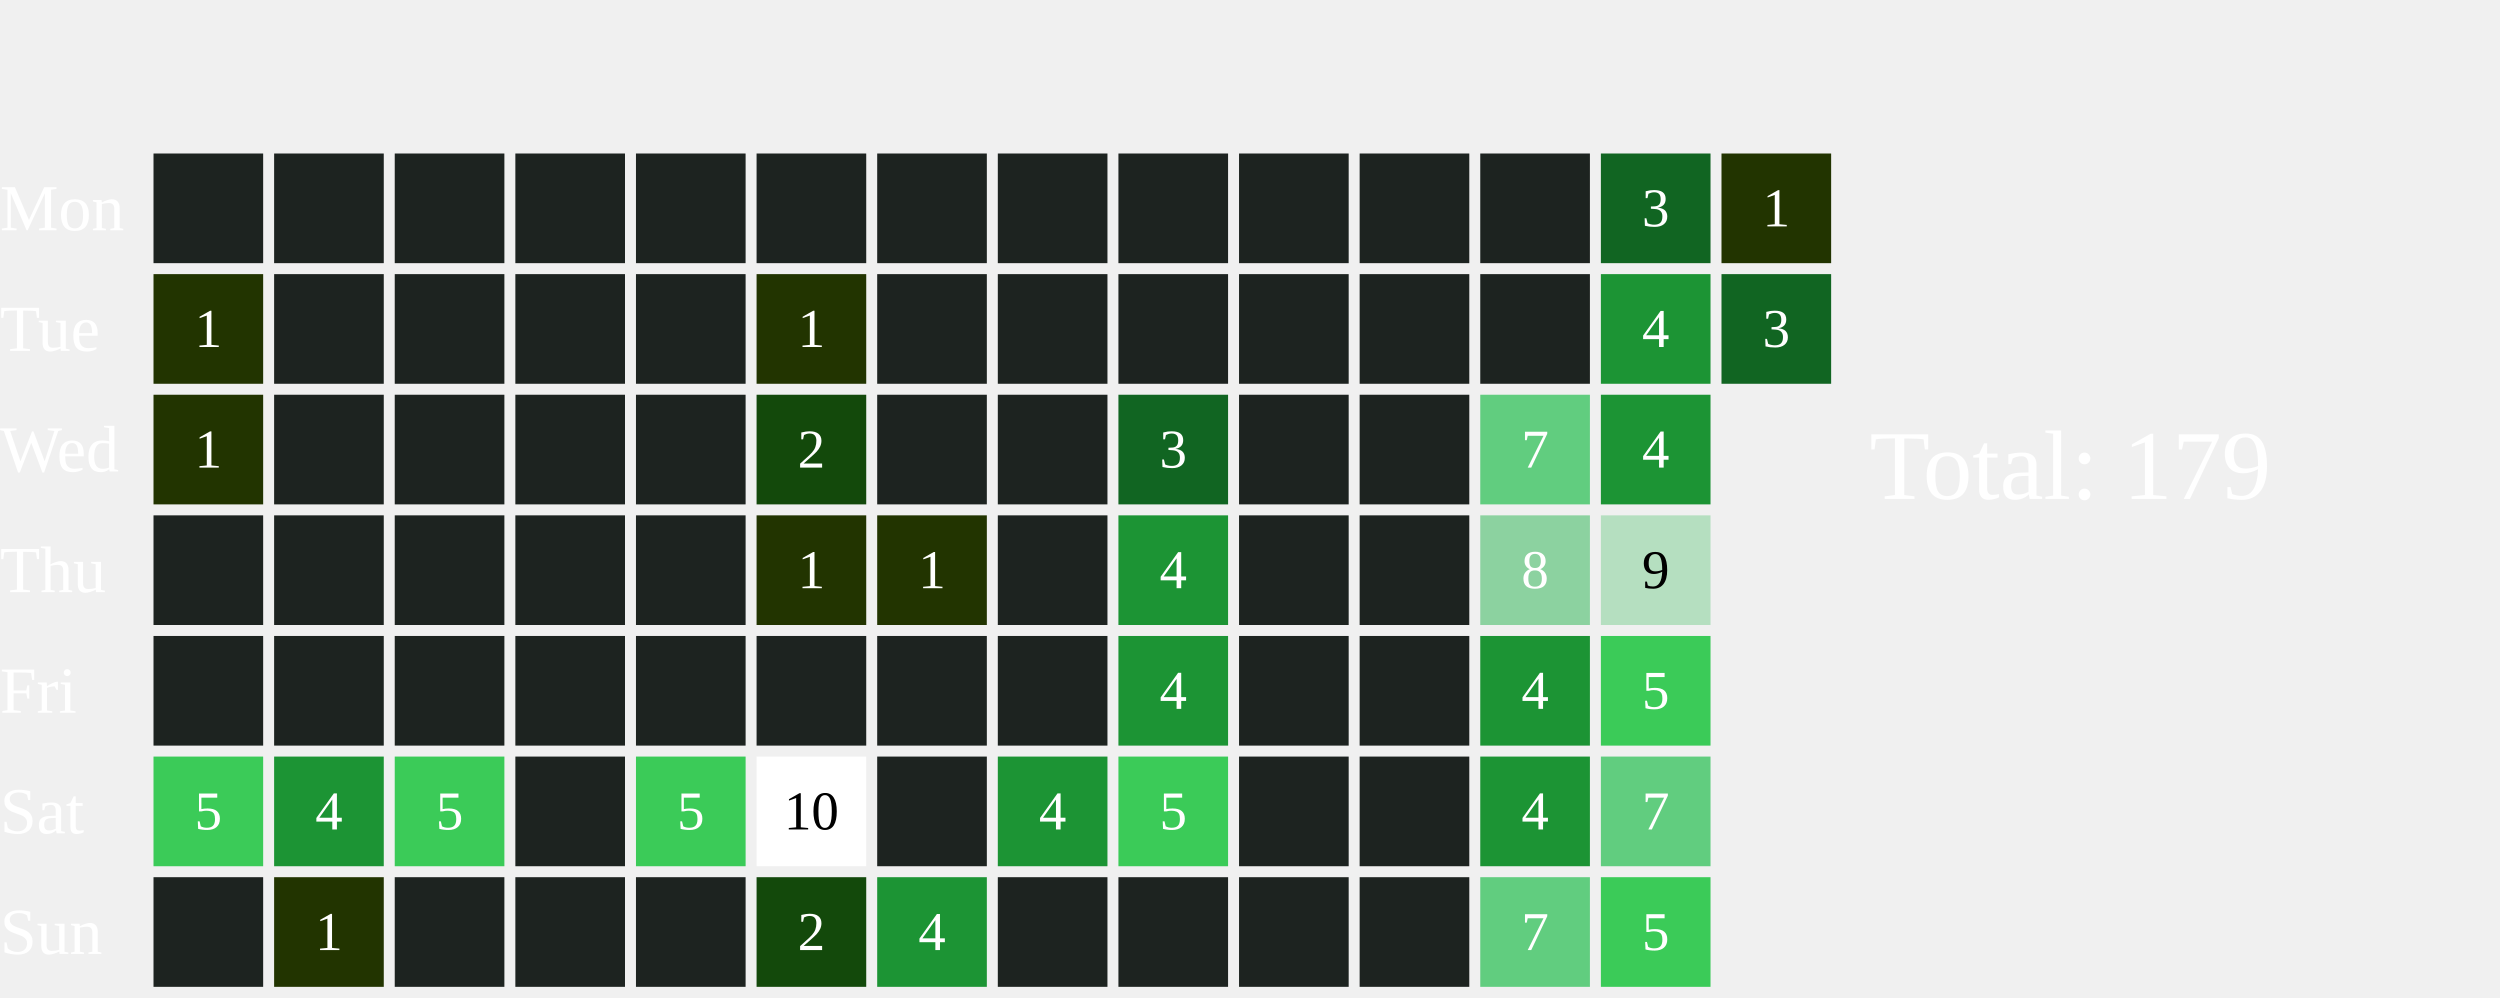
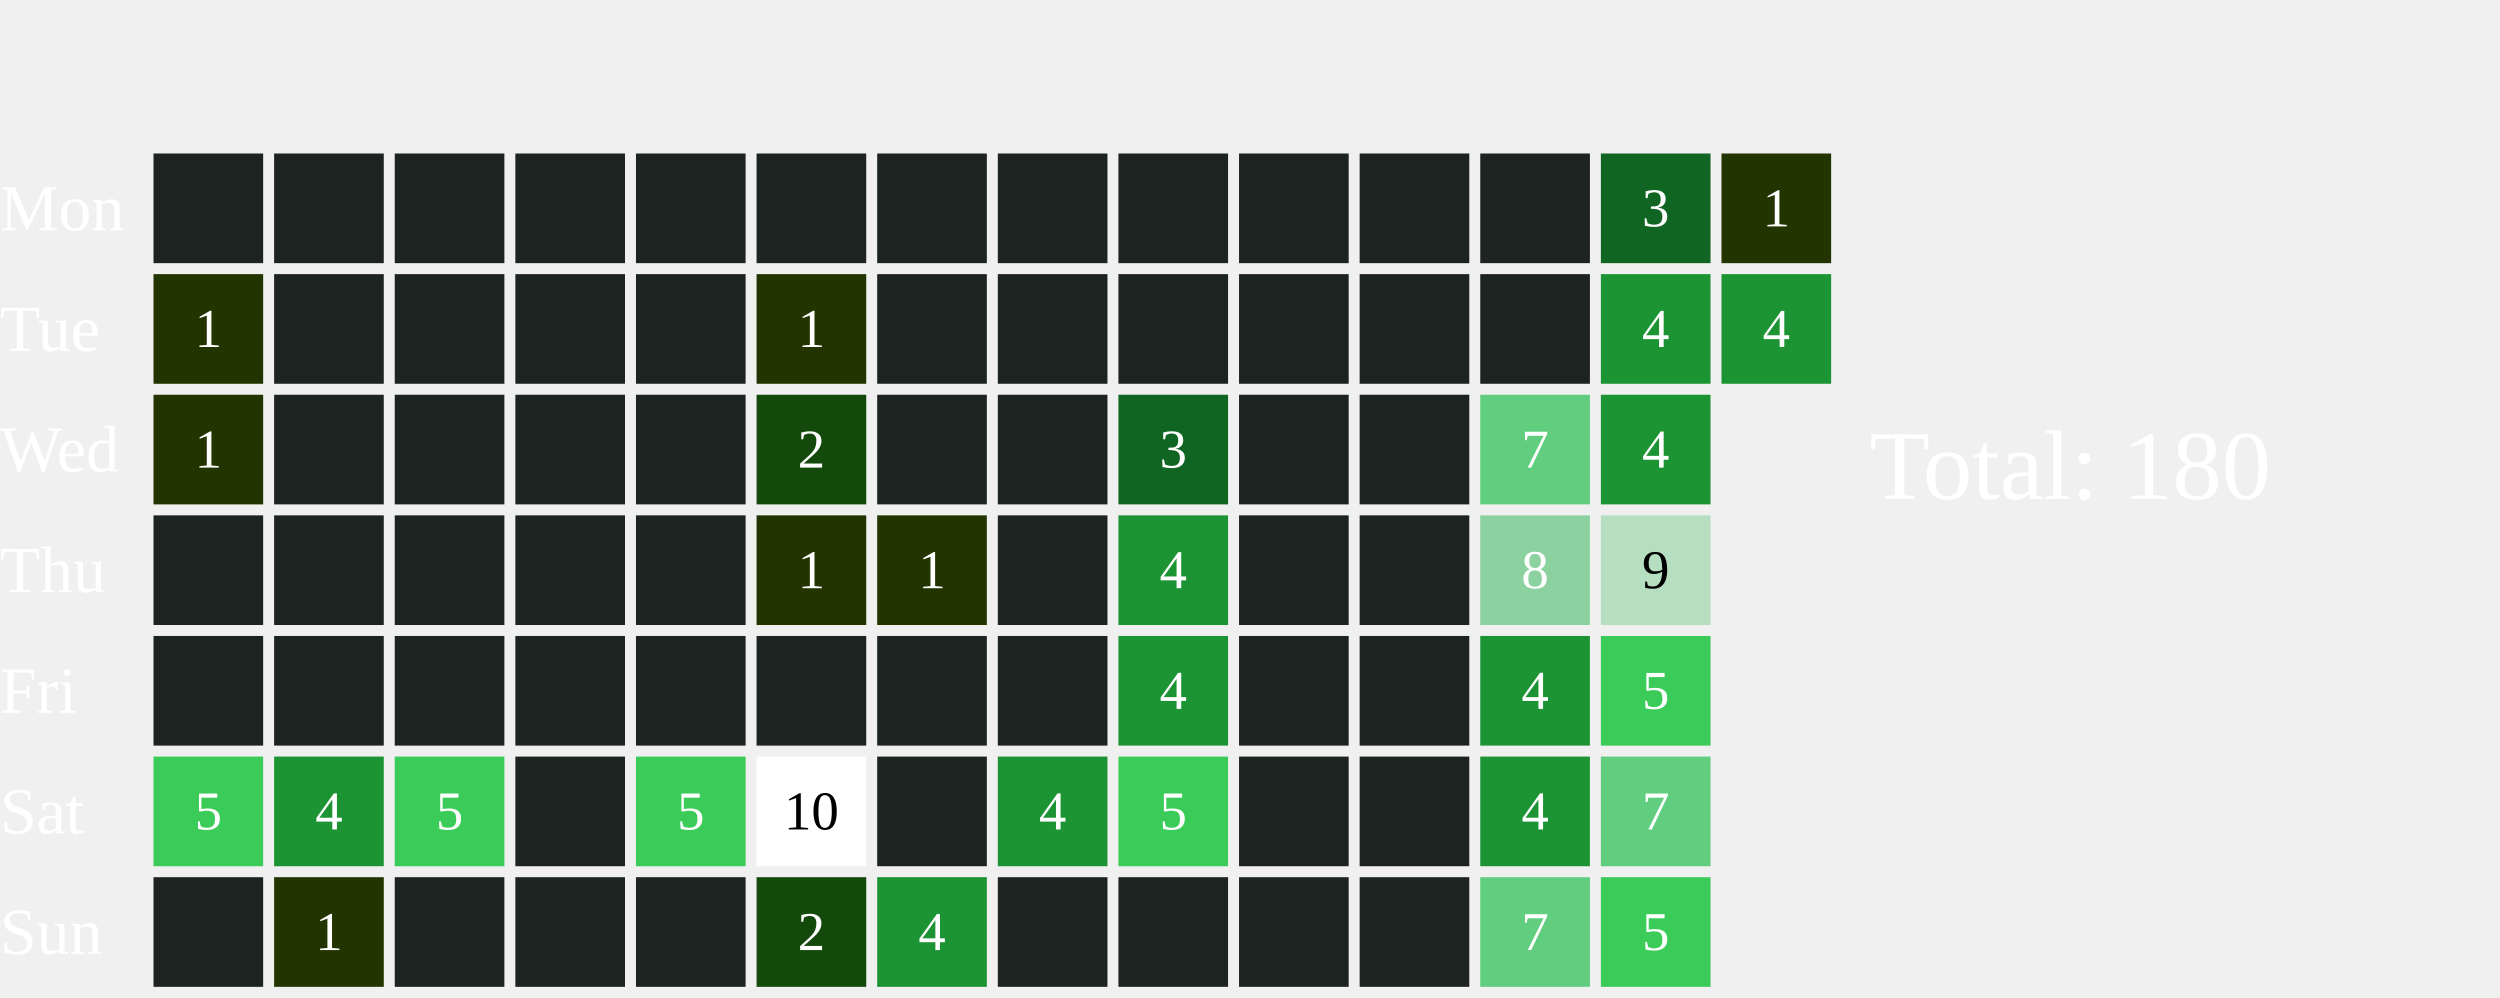
<svg xmlns="http://www.w3.org/2000/svg" width="456" height="182">
  <text x="0" y="42.0" font-size="12" fill="white">Mon</text>
  <text x="0" y="64.0" font-size="12" fill="white">Tue</text>
  <text x="0" y="86.0" font-size="12" fill="white">Wed</text>
  <text x="0" y="108.0" font-size="12" fill="white">Thu</text>
  <text x="0" y="130.0" font-size="12" fill="white">Fri</text>
  <text x="0" y="152.0" font-size="12" fill="white">Sat</text>
  <text x="0" y="174.0" font-size="12" fill="white">Sun</text>
  <rect x="28" y="28" width="20" height="20" fill="#1D2320">
    </rect>
  <rect x="28" y="50" width="20" height="20" fill="#223400">
    </rect>
  <text x="38.0" y="61.0" font-size="10" fill="white" text-anchor="middle" dominant-baseline="middle" pointer-events="none">1</text>
  <rect x="28" y="72" width="20" height="20" fill="#223400">
    </rect>
  <text x="38.0" y="83.0" font-size="10" fill="white" text-anchor="middle" dominant-baseline="middle" pointer-events="none">1</text>
  <rect x="28" y="94" width="20" height="20" fill="#1D2320">
    </rect>
  <rect x="28" y="116" width="20" height="20" fill="#1D2320">
    </rect>
  <rect x="28" y="138" width="20" height="20" fill="#3BCB58">
    </rect>
  <text x="38.0" y="149.0" font-size="10" fill="white" text-anchor="middle" dominant-baseline="middle" pointer-events="none">5</text>
  <rect x="28" y="160" width="20" height="20" fill="#1D2320">
    </rect>
  <rect x="50" y="28" width="20" height="20" fill="#1D2320">
    </rect>
  <rect x="50" y="50" width="20" height="20" fill="#1D2320">
    </rect>
  <rect x="50" y="72" width="20" height="20" fill="#1D2320">
    </rect>
  <rect x="50" y="94" width="20" height="20" fill="#1D2320">
    </rect>
  <rect x="50" y="116" width="20" height="20" fill="#1D2320">
    </rect>
  <rect x="50" y="138" width="20" height="20" fill="#1C9434">
    </rect>
  <text x="60.0" y="149.0" font-size="10" fill="white" text-anchor="middle" dominant-baseline="middle" pointer-events="none">4</text>
  <rect x="50" y="160" width="20" height="20" fill="#223400">
    </rect>
  <text x="60.0" y="171.0" font-size="10" fill="white" text-anchor="middle" dominant-baseline="middle" pointer-events="none">1</text>
  <rect x="72" y="28" width="20" height="20" fill="#1D2320">
    </rect>
  <rect x="72" y="50" width="20" height="20" fill="#1D2320">
    </rect>
  <rect x="72" y="72" width="20" height="20" fill="#1D2320">
    </rect>
  <rect x="72" y="94" width="20" height="20" fill="#1D2320">
    </rect>
  <rect x="72" y="116" width="20" height="20" fill="#1D2320">
    </rect>
  <rect x="72" y="138" width="20" height="20" fill="#3BCB58">
    </rect>
  <text x="82.0" y="149.0" font-size="10" fill="white" text-anchor="middle" dominant-baseline="middle" pointer-events="none">5</text>
  <rect x="72" y="160" width="20" height="20" fill="#1D2320">
    </rect>
  <rect x="94" y="28" width="20" height="20" fill="#1D2320">
    </rect>
  <rect x="94" y="50" width="20" height="20" fill="#1D2320">
    </rect>
  <rect x="94" y="72" width="20" height="20" fill="#1D2320">
    </rect>
  <rect x="94" y="94" width="20" height="20" fill="#1D2320">
    </rect>
  <rect x="94" y="116" width="20" height="20" fill="#1D2320">
    </rect>
  <rect x="94" y="138" width="20" height="20" fill="#1D2320">
    </rect>
  <rect x="94" y="160" width="20" height="20" fill="#1D2320">
    </rect>
  <rect x="116" y="28" width="20" height="20" fill="#1D2320">
    </rect>
  <rect x="116" y="50" width="20" height="20" fill="#1D2320">
    </rect>
  <rect x="116" y="72" width="20" height="20" fill="#1D2320">
    </rect>
  <rect x="116" y="94" width="20" height="20" fill="#1D2320">
    </rect>
  <rect x="116" y="116" width="20" height="20" fill="#1D2320">
    </rect>
  <rect x="116" y="138" width="20" height="20" fill="#3BCB58">
    </rect>
  <text x="126.0" y="149.0" font-size="10" fill="white" text-anchor="middle" dominant-baseline="middle" pointer-events="none">5</text>
  <rect x="116" y="160" width="20" height="20" fill="#1D2320">
    </rect>
  <rect x="138" y="28" width="20" height="20" fill="#1D2320">
    </rect>
  <rect x="138" y="50" width="20" height="20" fill="#223400">
    </rect>
  <text x="148.0" y="61.0" font-size="10" fill="white" text-anchor="middle" dominant-baseline="middle" pointer-events="none">1</text>
  <rect x="138" y="72" width="20" height="20" fill="#13490b">
    </rect>
  <text x="148.0" y="83.0" font-size="10" fill="white" text-anchor="middle" dominant-baseline="middle" pointer-events="none">2</text>
  <rect x="138" y="94" width="20" height="20" fill="#223400">
    </rect>
  <text x="148.0" y="105.0" font-size="10" fill="white" text-anchor="middle" dominant-baseline="middle" pointer-events="none">1</text>
  <rect x="138" y="116" width="20" height="20" fill="#1D2320">
    </rect>
  <rect x="138" y="138" width="20" height="20" fill="#FFFFFF">
    </rect>
  <text x="148.0" y="149.0" font-size="10" fill="#000000" text-anchor="middle" dominant-baseline="middle" pointer-events="none">10</text>
  <rect x="138" y="160" width="20" height="20" fill="#13490b">
    </rect>
  <text x="148.0" y="171.0" font-size="10" fill="white" text-anchor="middle" dominant-baseline="middle" pointer-events="none">2</text>
  <rect x="160" y="28" width="20" height="20" fill="#1D2320">
    </rect>
  <rect x="160" y="50" width="20" height="20" fill="#1D2320">
    </rect>
  <rect x="160" y="72" width="20" height="20" fill="#1D2320">
    </rect>
  <rect x="160" y="94" width="20" height="20" fill="#223400">
    </rect>
  <text x="170.0" y="105.0" font-size="10" fill="white" text-anchor="middle" dominant-baseline="middle" pointer-events="none">1</text>
  <rect x="160" y="116" width="20" height="20" fill="#1D2320">
    </rect>
  <rect x="160" y="138" width="20" height="20" fill="#1D2320">
    </rect>
  <rect x="160" y="160" width="20" height="20" fill="#1C9434">
    </rect>
  <text x="170.0" y="171.0" font-size="10" fill="white" text-anchor="middle" dominant-baseline="middle" pointer-events="none">4</text>
  <rect x="182" y="28" width="20" height="20" fill="#1D2320">
    </rect>
  <rect x="182" y="50" width="20" height="20" fill="#1D2320">
    </rect>
  <rect x="182" y="72" width="20" height="20" fill="#1D2320">
    </rect>
  <rect x="182" y="94" width="20" height="20" fill="#1D2320">
    </rect>
  <rect x="182" y="116" width="20" height="20" fill="#1D2320">
    </rect>
  <rect x="182" y="138" width="20" height="20" fill="#1C9434">
    </rect>
  <text x="192.0" y="149.0" font-size="10" fill="white" text-anchor="middle" dominant-baseline="middle" pointer-events="none">4</text>
  <rect x="182" y="160" width="20" height="20" fill="#1D2320">
    </rect>
  <rect x="204" y="28" width="20" height="20" fill="#1D2320">
    </rect>
  <rect x="204" y="50" width="20" height="20" fill="#1D2320">
    </rect>
  <rect x="204" y="72" width="20" height="20" fill="#116522">
    </rect>
  <text x="214.0" y="83.0" font-size="10" fill="white" text-anchor="middle" dominant-baseline="middle" pointer-events="none">3</text>
  <rect x="204" y="94" width="20" height="20" fill="#1C9434">
    </rect>
  <text x="214.0" y="105.0" font-size="10" fill="white" text-anchor="middle" dominant-baseline="middle" pointer-events="none">4</text>
  <rect x="204" y="116" width="20" height="20" fill="#1C9434">
    </rect>
  <text x="214.0" y="127.0" font-size="10" fill="white" text-anchor="middle" dominant-baseline="middle" pointer-events="none">4</text>
  <rect x="204" y="138" width="20" height="20" fill="#3BCB58">
    </rect>
  <text x="214.0" y="149.0" font-size="10" fill="white" text-anchor="middle" dominant-baseline="middle" pointer-events="none">5</text>
  <rect x="204" y="160" width="20" height="20" fill="#1D2320">
    </rect>
  <rect x="226" y="28" width="20" height="20" fill="#1D2320">
    </rect>
  <rect x="226" y="50" width="20" height="20" fill="#1D2320">
    </rect>
  <rect x="226" y="72" width="20" height="20" fill="#1D2320">
    </rect>
  <rect x="226" y="94" width="20" height="20" fill="#1D2320">
    </rect>
  <rect x="226" y="116" width="20" height="20" fill="#1D2320">
    </rect>
  <rect x="226" y="138" width="20" height="20" fill="#1D2320">
    </rect>
  <rect x="226" y="160" width="20" height="20" fill="#1D2320">
    </rect>
  <rect x="248" y="28" width="20" height="20" fill="#1D2320">
    </rect>
  <rect x="248" y="50" width="20" height="20" fill="#1D2320">
    </rect>
  <rect x="248" y="72" width="20" height="20" fill="#1D2320">
    </rect>
  <rect x="248" y="94" width="20" height="20" fill="#1D2320">
    </rect>
  <rect x="248" y="116" width="20" height="20" fill="#1D2320">
    </rect>
  <rect x="248" y="138" width="20" height="20" fill="#1D2320">
    </rect>
  <rect x="248" y="160" width="20" height="20" fill="#1D2320">
    </rect>
  <rect x="270" y="28" width="20" height="20" fill="#1D2320">
    </rect>
  <rect x="270" y="50" width="20" height="20" fill="#1D2320">
    </rect>
  <rect x="270" y="72" width="20" height="20" fill="#61CD7F">
    </rect>
  <text x="280.0" y="83.0" font-size="10" fill="white" text-anchor="middle" dominant-baseline="middle" pointer-events="none">7</text>
  <rect x="270" y="94" width="20" height="20" fill="#8CD2A0">
    </rect>
  <text x="280.0" y="105.0" font-size="10" fill="white" text-anchor="middle" dominant-baseline="middle" pointer-events="none">8</text>
  <rect x="270" y="116" width="20" height="20" fill="#1C9434">
    </rect>
  <text x="280.0" y="127.0" font-size="10" fill="white" text-anchor="middle" dominant-baseline="middle" pointer-events="none">4</text>
  <rect x="270" y="138" width="20" height="20" fill="#1C9434">
    </rect>
  <text x="280.0" y="149.0" font-size="10" fill="white" text-anchor="middle" dominant-baseline="middle" pointer-events="none">4</text>
  <rect x="270" y="160" width="20" height="20" fill="#61CD7F">
    </rect>
  <text x="280.0" y="171.0" font-size="10" fill="white" text-anchor="middle" dominant-baseline="middle" pointer-events="none">7</text>
  <rect x="292" y="28" width="20" height="20" fill="#116522">
    </rect>
  <text x="302.0" y="39.0" font-size="10" fill="white" text-anchor="middle" dominant-baseline="middle" pointer-events="none">3</text>
  <rect x="292" y="50" width="20" height="20" fill="#1C9434">
    </rect>
  <text x="302.0" y="61.0" font-size="10" fill="white" text-anchor="middle" dominant-baseline="middle" pointer-events="none">4</text>
  <rect x="292" y="72" width="20" height="20" fill="#1C9434">
    </rect>
  <text x="302.0" y="83.0" font-size="10" fill="white" text-anchor="middle" dominant-baseline="middle" pointer-events="none">4</text>
  <rect x="292" y="94" width="20" height="20" fill="#B5DFC0">
    </rect>
  <text x="302.0" y="105.0" font-size="10" fill="#000000" text-anchor="middle" dominant-baseline="middle" pointer-events="none">9</text>
  <rect x="292" y="116" width="20" height="20" fill="#3BCB58">
    </rect>
  <text x="302.0" y="127.0" font-size="10" fill="white" text-anchor="middle" dominant-baseline="middle" pointer-events="none">5</text>
  <rect x="292" y="138" width="20" height="20" fill="#61CD7F">
    </rect>
  <text x="302.0" y="149.0" font-size="10" fill="white" text-anchor="middle" dominant-baseline="middle" pointer-events="none">7</text>
  <rect x="292" y="160" width="20" height="20" fill="#3BCB58">
    </rect>
  <text x="302.0" y="171.0" font-size="10" fill="white" text-anchor="middle" dominant-baseline="middle" pointer-events="none">5</text>
  <rect x="314" y="28" width="20" height="20" fill="#223400">
    </rect>
  <text x="324.0" y="39.0" font-size="10" fill="white" text-anchor="middle" dominant-baseline="middle" pointer-events="none">1</text>
-   <rect x="314" y="50" width="20" height="20" fill="#116522">
-     </rect>
-   <text x="324.0" y="61.0" font-size="10" fill="white" text-anchor="middle" dominant-baseline="middle" pointer-events="none">3</text>
-   <text x="341" y="91.0" font-size="18" fill="white">Total: 179</text>
+   <rect x="314" y="50" width="20" height="20" fill="#1C9434">
+     </rect>
+   <text x="324.0" y="61.0" font-size="10" fill="white" text-anchor="middle" dominant-baseline="middle" pointer-events="none">4</text>
+   <text x="341" y="91.0" font-size="18" fill="white">Total: 180</text>
</svg>
